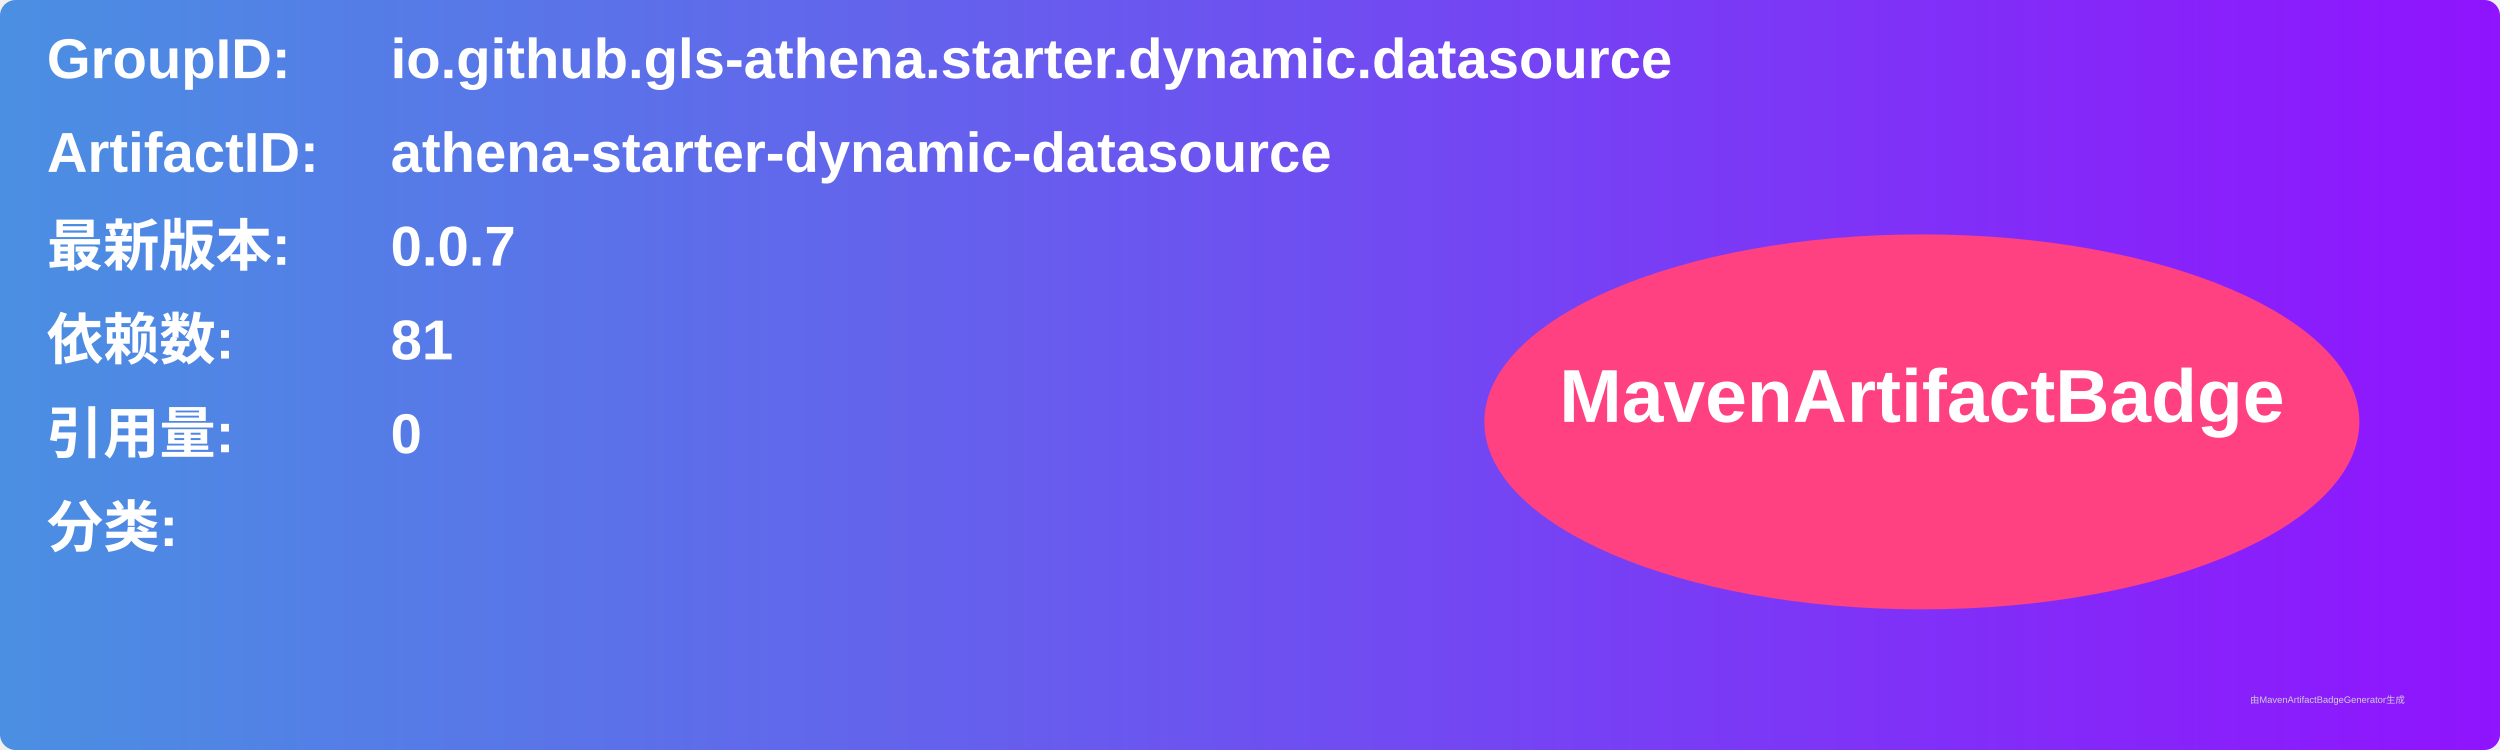
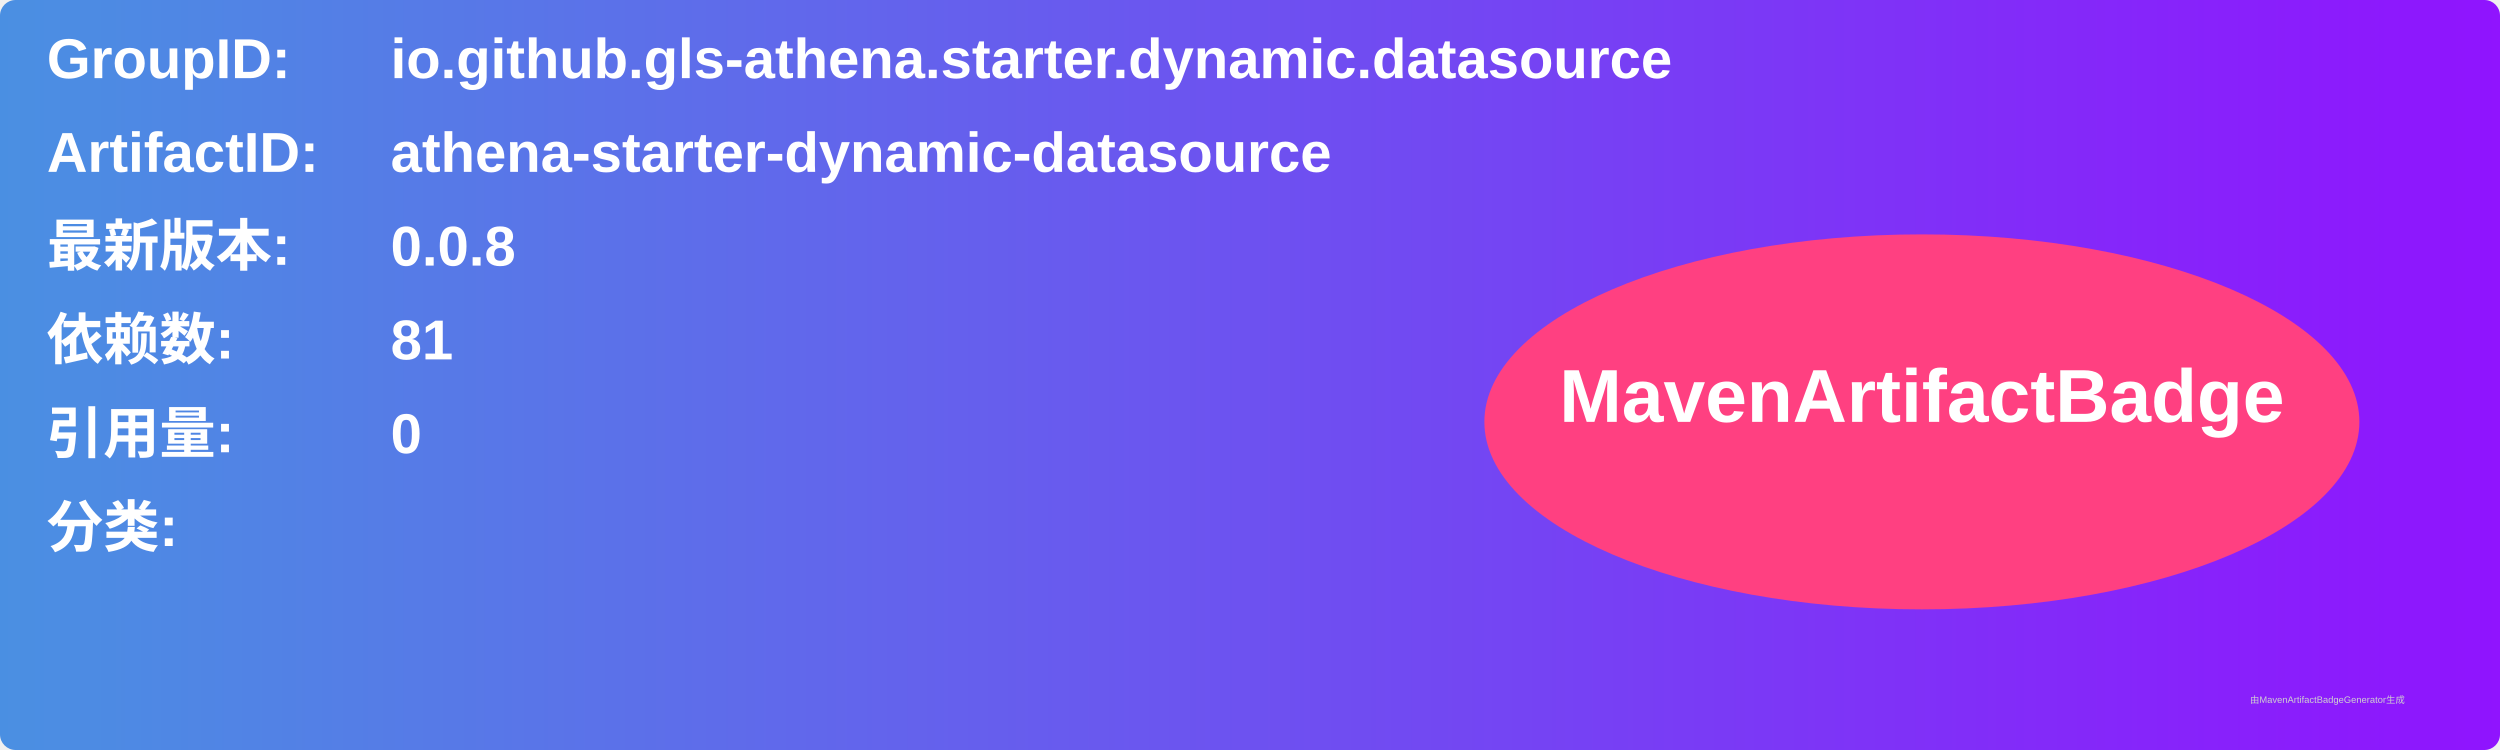
<svg xmlns="http://www.w3.org/2000/svg" width="800" height="240" viewBox="0 0 800 240">
  <linearGradient id="grad" x1="0%" y1="0%" x2="100%" y2="0%">
    <stop offset="0%" stop-color="#4a90e2" />
    <stop offset="100%" stop-color="#9013fe" />
  </linearGradient>
  <rect width="100%" height="100%" rx="5" ry="5" fill="url(#grad)" />
  <g transform="translate(15, 15)">
    <text x="0" y="10" font-family="Arial" font-size="18" fill="white" font-weight="bold" width="260">GroupID:</text>
    <text x="110" y="10" font-family="Arial" font-size="18" fill="white" font-weight="bold" width="460">io.github.gls-athena.starter.dynamic.datasource</text>
    <text x="0" y="40" font-family="Arial" font-size="18" fill="white" font-weight="bold" width="260">ArtifactID:</text>
    <text x="110" y="40" font-family="Arial" font-size="18" fill="white" font-weight="bold" width="460">athena-starter-dynamic-datasource</text>
    <text x="0" y="70" font-family="Arial" font-size="18" fill="white" font-weight="bold">最新版本:</text>
    <text x="110" y="70" font-family="Arial" font-size="18" fill="white" font-weight="bold">
-       <tspan font-weight="bold">0.0.7</tspan>
+       <tspan font-weight="bold">0.0.8</tspan>
    </text>
    <text x="0" y="100" font-family="Arial" font-size="18" fill="white" font-weight="bold">依赖数: </text>
    <text x="110" y="100" font-family="Arial" font-size="18" fill="white">
      <tspan font-weight="bold">81</tspan>
    </text>
    <text x="0" y="130" font-family="Arial" font-size="18" fill="white" font-weight="bold">引用量: </text>
    <text x="110" y="130" font-family="Arial" font-size="18" fill="white">
      <tspan font-weight="bold">0</tspan>
    </text>
    <text x="0" y="160" font-family="Arial" font-size="18" fill="white" font-weight="bold">分类:</text>
    <text x="10" y="190" font-family="Arial" font-size="10" fill="white">
      <tspan font-weight="bold" />
    </text>
    <ellipse cx="600" cy="120" rx="140" ry="60" fill="#ff4081" />
    <text x="600" y="120" text-anchor="middle" font-family="Arial" font-size="24" fill="white" font-weight="bold">MavenArtifactBadge</text>
  </g>
  <text x="720" y="225" font-family="Arial" font-size="3" fill="#d0d0d0">由MavenArtifactBadgeGenerator生成</text>
</svg>
